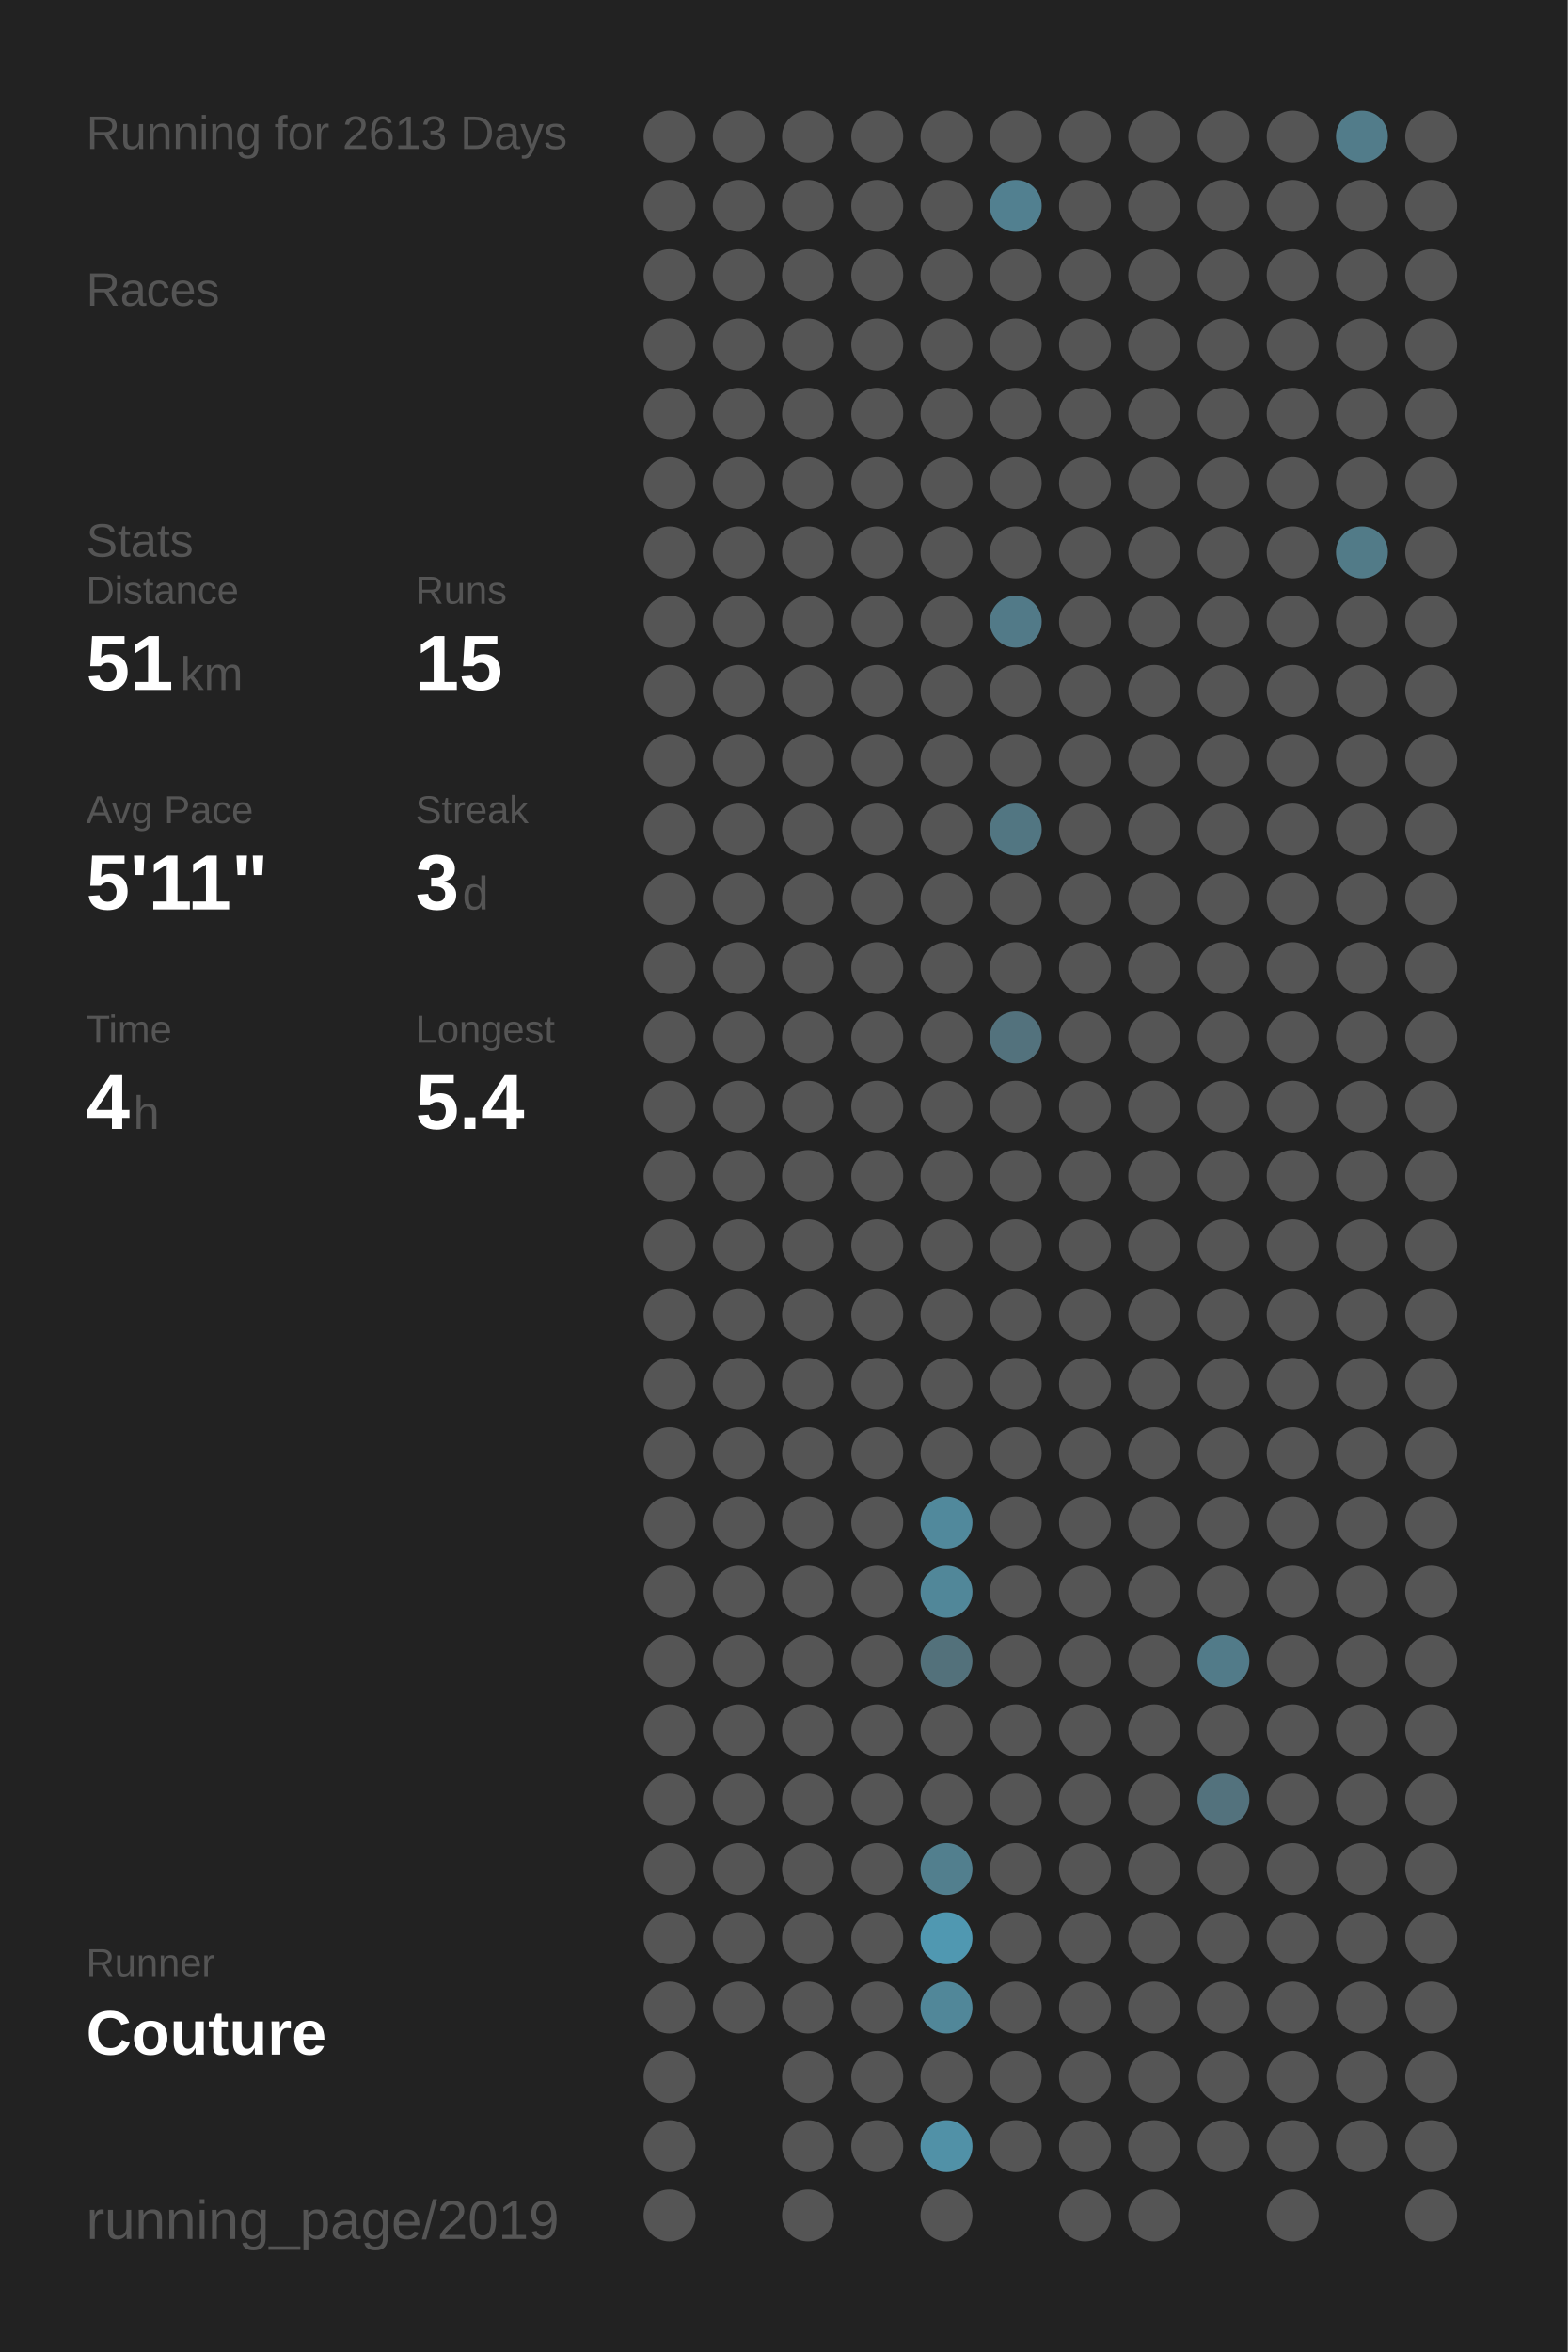
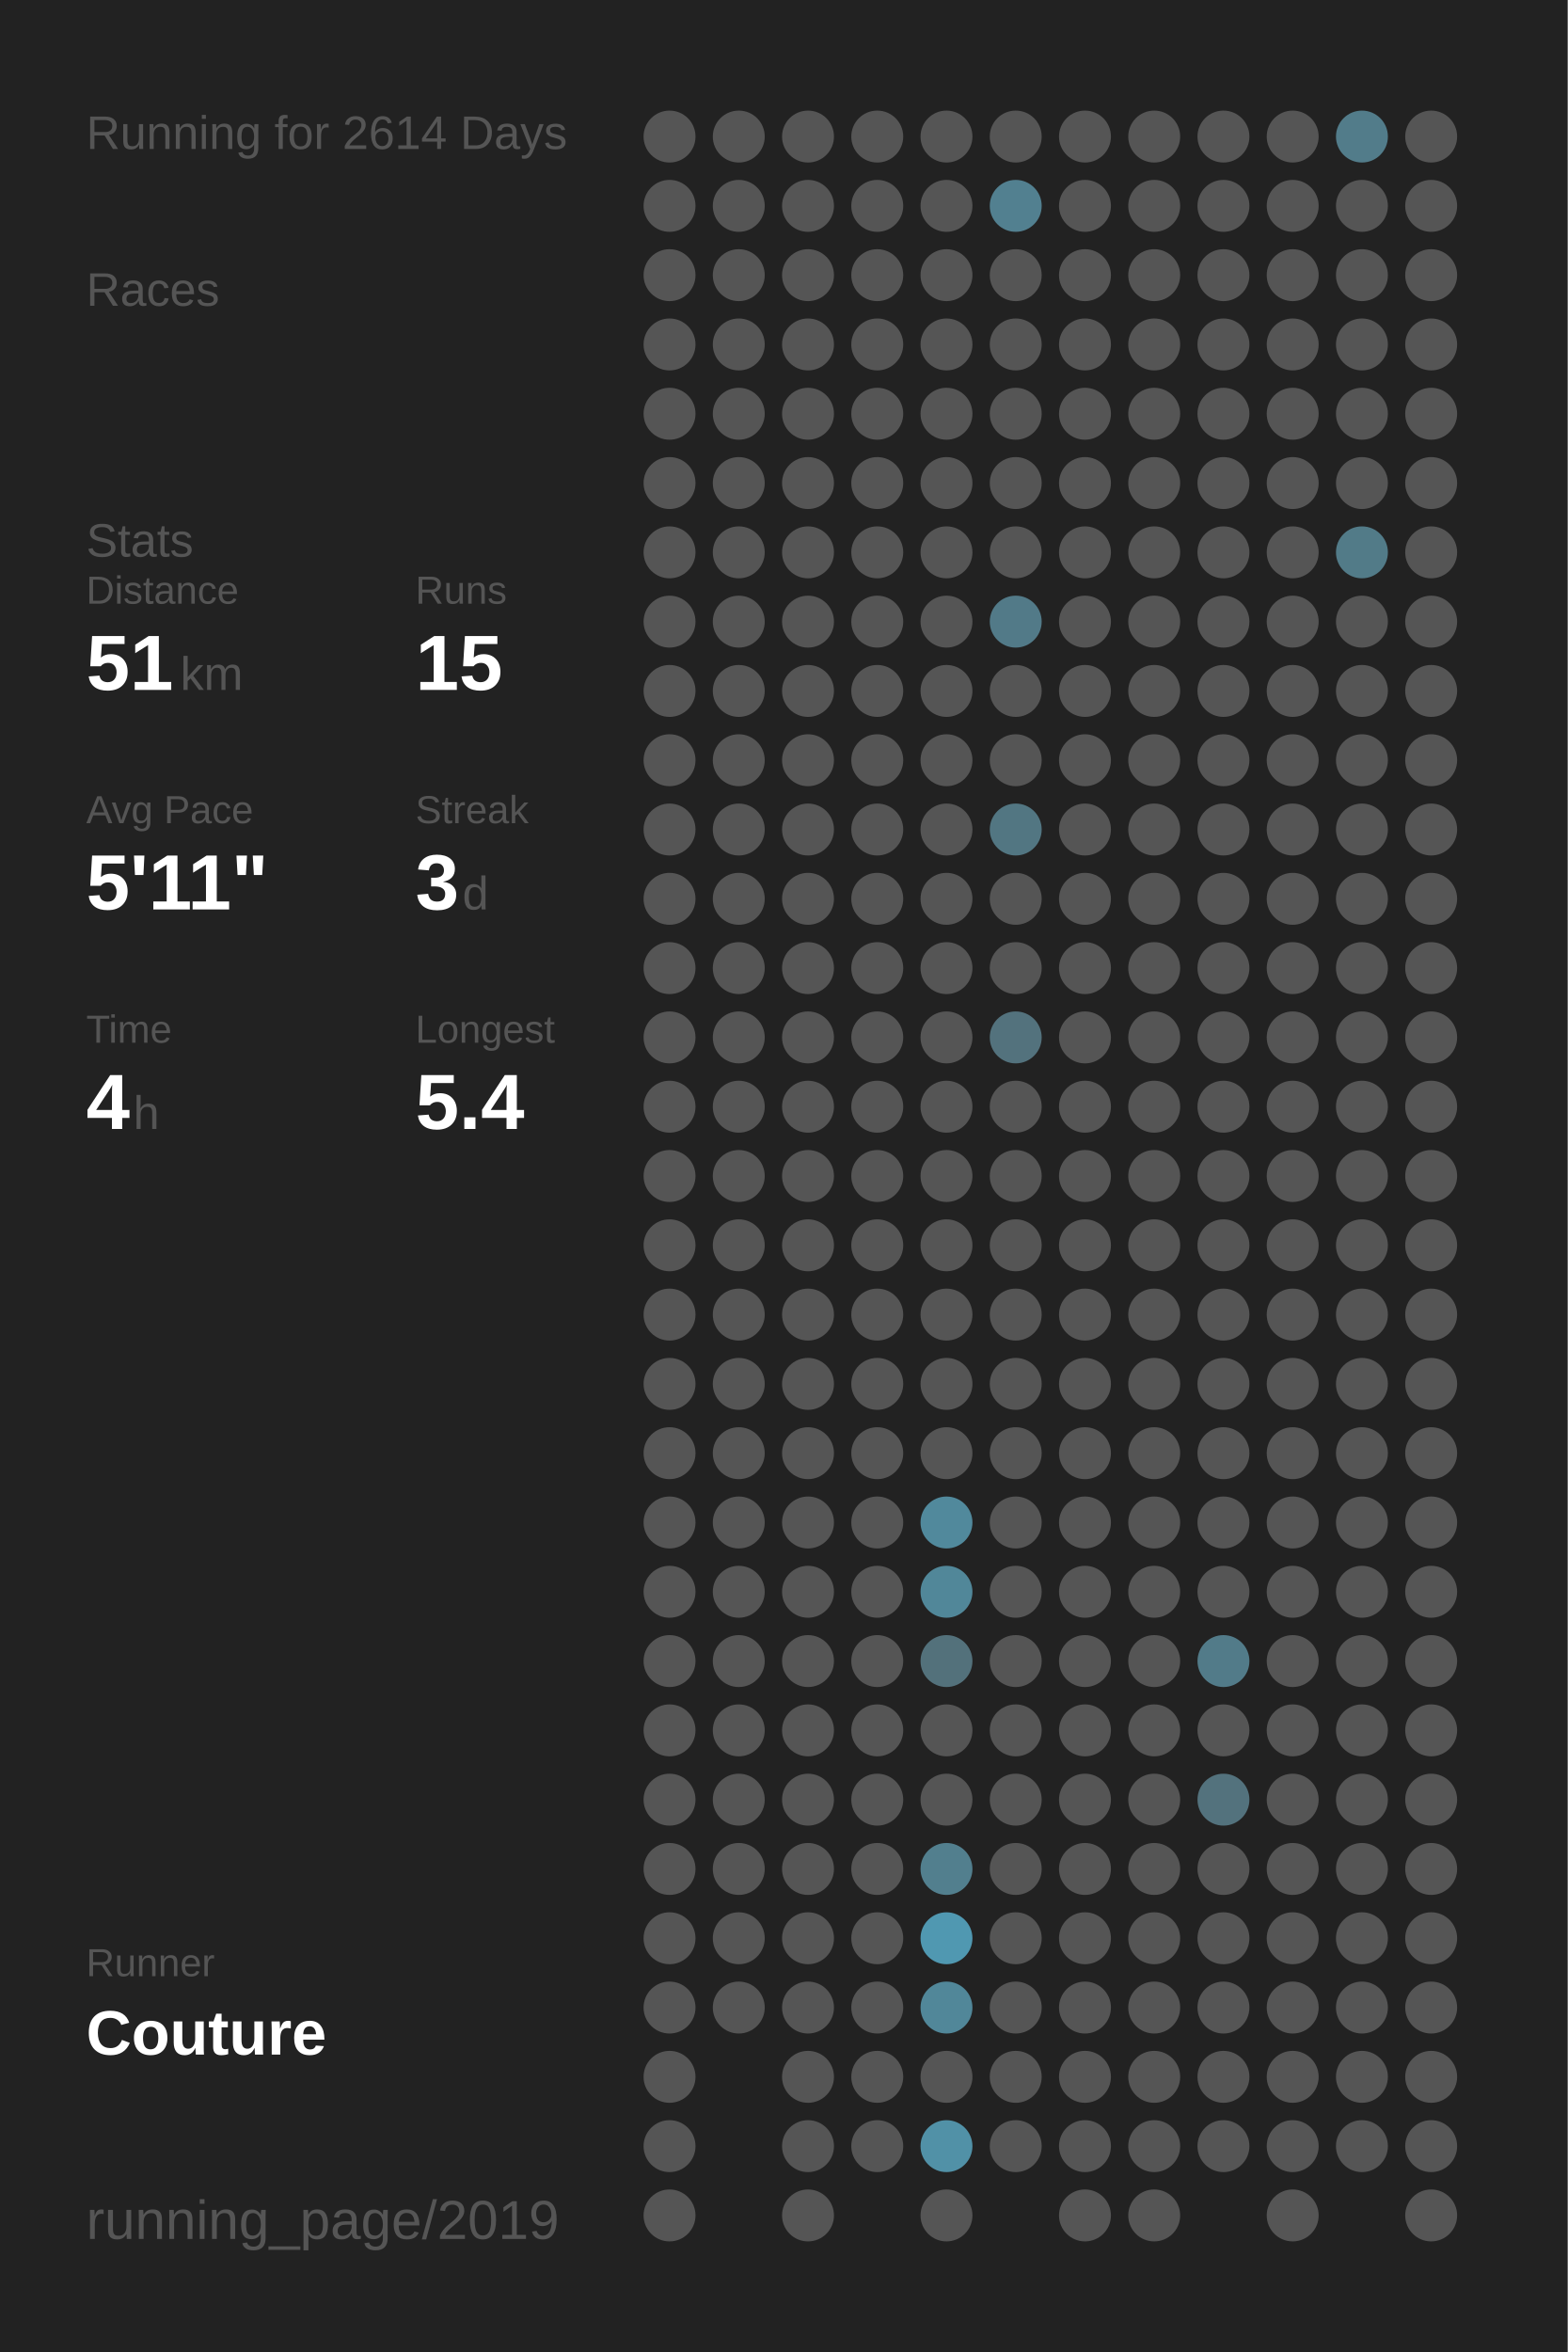
<svg xmlns="http://www.w3.org/2000/svg" baseProfile="full" height="300mm" version="1.1" viewBox="0,0,200,300" width="200mm">
  <defs />
  <rect fill="#222222" height="300" width="200" x="0" y="0" />
-   <text fill="#555555" style="font-size:6px; font-family:Arial;" x="11" y="19">Running for 2613 Days</text>
+   <text fill="#555555" style="font-size:6px; font-family:Arial;" x="11" y="19">Running for 2614 Days</text>
  <text fill="#555555" style="font-size:6px; font-family:Arial;" x="11" y="39">Races</text>
  <text fill="#555555" style="font-size:6px; font-family:Arial;" x="11" y="71">Stats</text>
  <text fill="#555555" style="font-size:5px; font-family:Arial;" x="11" y="77">Distance</text>
  <text fill="#FFFFFF" style="font-size:10px; font-family:Arial; font-weight:bold;" x="11" y="88">51</text>
  <text fill="#555555" style="font-size:6px; font-family:Arial;" x="23" y="88">km</text>
  <text fill="#555555" style="font-size:5px; font-family:Arial;" x="53" y="77">Runs</text>
  <text fill="#FFFFFF" style="font-size:10px; font-family:Arial; font-weight:bold;" x="53" y="88">15</text>
  <text fill="#555555" style="font-size:5px; font-family:Arial;" x="11" y="105">Avg Pace</text>
  <text fill="#FFFFFF" style="font-size:10px; font-family:Arial; font-weight:bold;" x="11" y="116">5'11"</text>
  <text fill="#555555" style="font-size:5px; font-family:Arial;" x="53" y="105">Streak</text>
  <text fill="#FFFFFF" style="font-size:10px; font-family:Arial; font-weight:bold;" x="53" y="116">3</text>
  <text fill="#555555" style="font-size:6px; font-family:Arial;" x="59" y="116">d</text>
  <text fill="#555555" style="font-size:5px; font-family:Arial;" x="11" y="133">Time</text>
  <text fill="#FFFFFF" style="font-size:10px; font-family:Arial; font-weight:bold;" x="11" y="144">4</text>
  <text fill="#555555" style="font-size:6px; font-family:Arial;" x="17" y="144">h</text>
  <text fill="#555555" style="font-size:5px; font-family:Arial;" x="53" y="133">Longest</text>
  <text fill="#FFFFFF" style="font-size:10px; font-family:Arial; font-weight:bold;" x="53" y="144">5.4</text>
  <text fill="#555555" style="font-size:5px; font-family:Arial;" x="11" y="252.065">Runner</text>
  <text fill="#FFFFFF" style="font-size:8px; font-family:Arial; font-weight:bold;" x="11" y="262.065">Couture</text>
  <text fill="#555555" style="font-size:7px; font-family:Arial;" x="11" y="285.581">running_page/2019</text>
  <circle cx="85.417" cy="17.419" fill="#555555" r="3.312" />
  <circle cx="85.417" cy="26.258" fill="#555555" r="3.312" />
  <circle cx="85.417" cy="35.097" fill="#555555" r="3.312" />
  <circle cx="85.417" cy="43.935" fill="#555555" r="3.312" />
  <circle cx="85.417" cy="52.774" fill="#555555" r="3.312" />
  <circle cx="85.417" cy="61.613" fill="#555555" r="3.312" />
  <circle cx="85.417" cy="70.452" fill="#555555" r="3.312" />
  <circle cx="85.417" cy="79.29" fill="#555555" r="3.312" />
  <circle cx="85.417" cy="88.129" fill="#555555" r="3.312" />
  <circle cx="85.417" cy="96.968" fill="#555555" r="3.312" />
  <circle cx="85.417" cy="105.806" fill="#555555" r="3.312" />
  <circle cx="85.417" cy="114.645" fill="#555555" r="3.312" />
  <circle cx="85.417" cy="123.484" fill="#555555" r="3.312" />
  <circle cx="85.417" cy="132.323" fill="#555555" r="3.312" />
  <circle cx="85.417" cy="141.161" fill="#555555" r="3.312" />
  <circle cx="85.417" cy="150" fill="#555555" r="3.312" />
  <circle cx="85.417" cy="158.839" fill="#555555" r="3.312" />
  <circle cx="85.417" cy="167.677" fill="#555555" r="3.312" />
  <circle cx="85.417" cy="176.516" fill="#555555" r="3.312" />
  <circle cx="85.417" cy="185.355" fill="#555555" r="3.312" />
  <circle cx="85.417" cy="194.194" fill="#555555" r="3.312" />
  <circle cx="85.417" cy="203.032" fill="#555555" r="3.312" />
  <circle cx="85.417" cy="211.871" fill="#555555" r="3.312" />
  <circle cx="85.417" cy="220.71" fill="#555555" r="3.312" />
  <circle cx="85.417" cy="229.548" fill="#555555" r="3.312" />
  <circle cx="85.417" cy="238.387" fill="#555555" r="3.312" />
  <circle cx="85.417" cy="247.226" fill="#555555" r="3.312" />
  <circle cx="85.417" cy="256.065" fill="#555555" r="3.312" />
  <circle cx="85.417" cy="264.903" fill="#555555" r="3.312" />
  <circle cx="85.417" cy="273.742" fill="#555555" r="3.312" />
  <circle cx="85.417" cy="282.581" fill="#555555" r="3.312" />
  <circle cx="94.25" cy="17.419" fill="#555555" r="3.312" />
  <circle cx="94.25" cy="26.258" fill="#555555" r="3.312" />
  <circle cx="94.25" cy="35.097" fill="#555555" r="3.312" />
  <circle cx="94.25" cy="43.935" fill="#555555" r="3.312" />
  <circle cx="94.25" cy="52.774" fill="#555555" r="3.312" />
  <circle cx="94.25" cy="61.613" fill="#555555" r="3.312" />
  <circle cx="94.25" cy="70.452" fill="#555555" r="3.312" />
  <circle cx="94.25" cy="79.29" fill="#555555" r="3.312" />
  <circle cx="94.25" cy="88.129" fill="#555555" r="3.312" />
  <circle cx="94.25" cy="96.968" fill="#555555" r="3.312" />
  <circle cx="94.25" cy="105.806" fill="#555555" r="3.312" />
  <circle cx="94.25" cy="114.645" fill="#555555" r="3.312" />
  <circle cx="94.25" cy="123.484" fill="#555555" r="3.312" />
  <circle cx="94.25" cy="132.323" fill="#555555" r="3.312" />
  <circle cx="94.25" cy="141.161" fill="#555555" r="3.312" />
  <circle cx="94.25" cy="150" fill="#555555" r="3.312" />
  <circle cx="94.25" cy="158.839" fill="#555555" r="3.312" />
  <circle cx="94.25" cy="167.677" fill="#555555" r="3.312" />
  <circle cx="94.25" cy="176.516" fill="#555555" r="3.312" />
  <circle cx="94.25" cy="185.355" fill="#555555" r="3.312" />
  <circle cx="94.25" cy="194.194" fill="#555555" r="3.312" />
  <circle cx="94.25" cy="203.032" fill="#555555" r="3.312" />
  <circle cx="94.25" cy="211.871" fill="#555555" r="3.312" />
  <circle cx="94.25" cy="220.71" fill="#555555" r="3.312" />
  <circle cx="94.25" cy="229.548" fill="#555555" r="3.312" />
  <circle cx="94.25" cy="238.387" fill="#555555" r="3.312" />
  <circle cx="94.25" cy="247.226" fill="#555555" r="3.312" />
  <circle cx="94.25" cy="256.065" fill="#555555" r="3.312" />
  <circle cx="103.083" cy="17.419" fill="#555555" r="3.312" />
  <circle cx="103.083" cy="26.258" fill="#555555" r="3.312" />
  <circle cx="103.083" cy="35.097" fill="#555555" r="3.312" />
  <circle cx="103.083" cy="43.935" fill="#555555" r="3.312" />
  <circle cx="103.083" cy="52.774" fill="#555555" r="3.312" />
  <circle cx="103.083" cy="61.613" fill="#555555" r="3.312" />
  <circle cx="103.083" cy="70.452" fill="#555555" r="3.312" />
  <circle cx="103.083" cy="79.29" fill="#555555" r="3.312" />
  <circle cx="103.083" cy="88.129" fill="#555555" r="3.312" />
  <circle cx="103.083" cy="96.968" fill="#555555" r="3.312" />
  <circle cx="103.083" cy="105.806" fill="#555555" r="3.312" />
  <circle cx="103.083" cy="114.645" fill="#555555" r="3.312" />
  <circle cx="103.083" cy="123.484" fill="#555555" r="3.312" />
  <circle cx="103.083" cy="132.323" fill="#555555" r="3.312" />
  <circle cx="103.083" cy="141.161" fill="#555555" r="3.312" />
  <circle cx="103.083" cy="150" fill="#555555" r="3.312" />
  <circle cx="103.083" cy="158.839" fill="#555555" r="3.312" />
  <circle cx="103.083" cy="167.677" fill="#555555" r="3.312" />
  <circle cx="103.083" cy="176.516" fill="#555555" r="3.312" />
  <circle cx="103.083" cy="185.355" fill="#555555" r="3.312" />
  <circle cx="103.083" cy="194.194" fill="#555555" r="3.312" />
  <circle cx="103.083" cy="203.032" fill="#555555" r="3.312" />
  <circle cx="103.083" cy="211.871" fill="#555555" r="3.312" />
  <circle cx="103.083" cy="220.71" fill="#555555" r="3.312" />
  <circle cx="103.083" cy="229.548" fill="#555555" r="3.312" />
  <circle cx="103.083" cy="238.387" fill="#555555" r="3.312" />
  <circle cx="103.083" cy="247.226" fill="#555555" r="3.312" />
  <circle cx="103.083" cy="256.065" fill="#555555" r="3.312" />
  <circle cx="103.083" cy="264.903" fill="#555555" r="3.312" />
  <circle cx="103.083" cy="273.742" fill="#555555" r="3.312" />
  <circle cx="103.083" cy="282.581" fill="#555555" r="3.312" />
  <circle cx="111.917" cy="17.419" fill="#555555" r="3.312" />
  <circle cx="111.917" cy="26.258" fill="#555555" r="3.312" />
  <circle cx="111.917" cy="35.097" fill="#555555" r="3.312" />
  <circle cx="111.917" cy="43.935" fill="#555555" r="3.312" />
  <circle cx="111.917" cy="52.774" fill="#555555" r="3.312" />
  <circle cx="111.917" cy="61.613" fill="#555555" r="3.312" />
  <circle cx="111.917" cy="70.452" fill="#555555" r="3.312" />
  <circle cx="111.917" cy="79.29" fill="#555555" r="3.312" />
  <circle cx="111.917" cy="88.129" fill="#555555" r="3.312" />
  <circle cx="111.917" cy="96.968" fill="#555555" r="3.312" />
  <circle cx="111.917" cy="105.806" fill="#555555" r="3.312" />
  <circle cx="111.917" cy="114.645" fill="#555555" r="3.312" />
  <circle cx="111.917" cy="123.484" fill="#555555" r="3.312" />
  <circle cx="111.917" cy="132.323" fill="#555555" r="3.312" />
  <circle cx="111.917" cy="141.161" fill="#555555" r="3.312" />
  <circle cx="111.917" cy="150" fill="#555555" r="3.312" />
  <circle cx="111.917" cy="158.839" fill="#555555" r="3.312" />
  <circle cx="111.917" cy="167.677" fill="#555555" r="3.312" />
  <circle cx="111.917" cy="176.516" fill="#555555" r="3.312" />
  <circle cx="111.917" cy="185.355" fill="#555555" r="3.312" />
  <circle cx="111.917" cy="194.194" fill="#555555" r="3.312" />
  <circle cx="111.917" cy="203.032" fill="#555555" r="3.312" />
  <circle cx="111.917" cy="211.871" fill="#555555" r="3.312" />
  <circle cx="111.917" cy="220.71" fill="#555555" r="3.312" />
  <circle cx="111.917" cy="229.548" fill="#555555" r="3.312" />
  <circle cx="111.917" cy="238.387" fill="#555555" r="3.312" />
  <circle cx="111.917" cy="247.226" fill="#555555" r="3.312" />
  <circle cx="111.917" cy="256.065" fill="#555555" r="3.312" />
  <circle cx="111.917" cy="264.903" fill="#555555" r="3.312" />
  <circle cx="111.917" cy="273.742" fill="#555555" r="3.312" />
  <circle cx="120.75" cy="17.419" fill="#555555" r="3.312" />
  <circle cx="120.75" cy="26.258" fill="#555555" r="3.312" />
  <circle cx="120.75" cy="35.097" fill="#555555" r="3.312" />
  <circle cx="120.75" cy="43.935" fill="#555555" r="3.312" />
  <circle cx="120.75" cy="52.774" fill="#555555" r="3.312" />
  <circle cx="120.75" cy="61.613" fill="#555555" r="3.312" />
  <circle cx="120.75" cy="70.452" fill="#555555" r="3.312" />
  <circle cx="120.75" cy="79.29" fill="#555555" r="3.312" />
  <circle cx="120.75" cy="88.129" fill="#555555" r="3.312" />
  <circle cx="120.75" cy="96.968" fill="#555555" r="3.312" />
  <circle cx="120.75" cy="105.806" fill="#555555" r="3.312" />
  <circle cx="120.75" cy="114.645" fill="#555555" r="3.312" />
  <circle cx="120.75" cy="123.484" fill="#555555" r="3.312" />
  <circle cx="120.75" cy="132.323" fill="#555555" r="3.312" />
  <circle cx="120.75" cy="141.161" fill="#555555" r="3.312" />
  <circle cx="120.75" cy="150" fill="#555555" r="3.312" />
  <circle cx="120.75" cy="158.839" fill="#555555" r="3.312" />
  <circle cx="120.75" cy="167.677" fill="#555555" r="3.312" />
  <circle cx="120.75" cy="176.516" fill="#555555" r="3.312" />
  <circle cx="120.75" cy="185.355" fill="#555555" r="3.312" />
  <circle cx="120.75" cy="194.194" fill="#51899c" r="3.312" />
  <circle cx="120.75" cy="203.032" fill="#518799" r="3.312" />
  <circle cx="120.75" cy="211.871" fill="#53717b" r="3.312" />
  <circle cx="120.75" cy="220.71" fill="#555555" r="3.312" />
  <circle cx="120.75" cy="229.548" fill="#555555" r="3.312" />
  <circle cx="120.75" cy="238.387" fill="#527f8e" r="3.312" />
  <circle cx="120.75" cy="247.226" fill="#5098b1" r="3.312" />
  <circle cx="120.75" cy="256.065" fill="#518799" r="3.312" />
  <circle cx="120.75" cy="264.903" fill="#555555" r="3.312" />
  <circle cx="120.75" cy="273.742" fill="#5191a7" r="3.312" />
  <circle cx="120.75" cy="282.581" fill="#555555" r="3.312" />
  <circle cx="129.583" cy="17.419" fill="#555555" r="3.312" />
  <circle cx="129.583" cy="26.258" fill="#528090" r="3.312" />
  <circle cx="129.583" cy="35.097" fill="#555555" r="3.312" />
  <circle cx="129.583" cy="43.935" fill="#555555" r="3.312" />
  <circle cx="129.583" cy="52.774" fill="#555555" r="3.312" />
  <circle cx="129.583" cy="61.613" fill="#555555" r="3.312" />
  <circle cx="129.583" cy="70.452" fill="#555555" r="3.312" />
  <circle cx="129.583" cy="79.29" fill="#527a88" r="3.312" />
  <circle cx="129.583" cy="88.129" fill="#555555" r="3.312" />
  <circle cx="129.583" cy="96.968" fill="#555555" r="3.312" />
  <circle cx="129.583" cy="105.806" fill="#527682" r="3.312" />
  <circle cx="129.583" cy="114.645" fill="#555555" r="3.312" />
  <circle cx="129.583" cy="123.484" fill="#555555" r="3.312" />
  <circle cx="129.583" cy="132.323" fill="#53727d" r="3.312" />
  <circle cx="129.583" cy="141.161" fill="#555555" r="3.312" />
  <circle cx="129.583" cy="150" fill="#555555" r="3.312" />
  <circle cx="129.583" cy="158.839" fill="#555555" r="3.312" />
  <circle cx="129.583" cy="167.677" fill="#555555" r="3.312" />
  <circle cx="129.583" cy="176.516" fill="#555555" r="3.312" />
  <circle cx="129.583" cy="185.355" fill="#555555" r="3.312" />
  <circle cx="129.583" cy="194.194" fill="#555555" r="3.312" />
  <circle cx="129.583" cy="203.032" fill="#555555" r="3.312" />
  <circle cx="129.583" cy="211.871" fill="#555555" r="3.312" />
  <circle cx="129.583" cy="220.71" fill="#555555" r="3.312" />
  <circle cx="129.583" cy="229.548" fill="#555555" r="3.312" />
  <circle cx="129.583" cy="238.387" fill="#555555" r="3.312" />
  <circle cx="129.583" cy="247.226" fill="#555555" r="3.312" />
  <circle cx="129.583" cy="256.065" fill="#555555" r="3.312" />
  <circle cx="129.583" cy="264.903" fill="#555555" r="3.312" />
  <circle cx="129.583" cy="273.742" fill="#555555" r="3.312" />
  <circle cx="138.417" cy="17.419" fill="#555555" r="3.312" />
  <circle cx="138.417" cy="26.258" fill="#555555" r="3.312" />
  <circle cx="138.417" cy="35.097" fill="#555555" r="3.312" />
  <circle cx="138.417" cy="43.935" fill="#555555" r="3.312" />
  <circle cx="138.417" cy="52.774" fill="#555555" r="3.312" />
  <circle cx="138.417" cy="61.613" fill="#555555" r="3.312" />
  <circle cx="138.417" cy="70.452" fill="#555555" r="3.312" />
  <circle cx="138.417" cy="79.29" fill="#555555" r="3.312" />
  <circle cx="138.417" cy="88.129" fill="#555555" r="3.312" />
  <circle cx="138.417" cy="96.968" fill="#555555" r="3.312" />
  <circle cx="138.417" cy="105.806" fill="#555555" r="3.312" />
  <circle cx="138.417" cy="114.645" fill="#555555" r="3.312" />
  <circle cx="138.417" cy="123.484" fill="#555555" r="3.312" />
  <circle cx="138.417" cy="132.323" fill="#555555" r="3.312" />
  <circle cx="138.417" cy="141.161" fill="#555555" r="3.312" />
  <circle cx="138.417" cy="150" fill="#555555" r="3.312" />
  <circle cx="138.417" cy="158.839" fill="#555555" r="3.312" />
  <circle cx="138.417" cy="167.677" fill="#555555" r="3.312" />
  <circle cx="138.417" cy="176.516" fill="#555555" r="3.312" />
  <circle cx="138.417" cy="185.355" fill="#555555" r="3.312" />
  <circle cx="138.417" cy="194.194" fill="#555555" r="3.312" />
  <circle cx="138.417" cy="203.032" fill="#555555" r="3.312" />
  <circle cx="138.417" cy="211.871" fill="#555555" r="3.312" />
  <circle cx="138.417" cy="220.71" fill="#555555" r="3.312" />
  <circle cx="138.417" cy="229.548" fill="#555555" r="3.312" />
  <circle cx="138.417" cy="238.387" fill="#555555" r="3.312" />
  <circle cx="138.417" cy="247.226" fill="#555555" r="3.312" />
  <circle cx="138.417" cy="256.065" fill="#555555" r="3.312" />
  <circle cx="138.417" cy="264.903" fill="#555555" r="3.312" />
  <circle cx="138.417" cy="273.742" fill="#555555" r="3.312" />
  <circle cx="138.417" cy="282.581" fill="#555555" r="3.312" />
  <circle cx="147.25" cy="17.419" fill="#555555" r="3.312" />
  <circle cx="147.25" cy="26.258" fill="#555555" r="3.312" />
  <circle cx="147.25" cy="35.097" fill="#555555" r="3.312" />
  <circle cx="147.25" cy="43.935" fill="#555555" r="3.312" />
  <circle cx="147.25" cy="52.774" fill="#555555" r="3.312" />
  <circle cx="147.25" cy="61.613" fill="#555555" r="3.312" />
  <circle cx="147.25" cy="70.452" fill="#555555" r="3.312" />
  <circle cx="147.25" cy="79.29" fill="#555555" r="3.312" />
  <circle cx="147.25" cy="88.129" fill="#555555" r="3.312" />
  <circle cx="147.25" cy="96.968" fill="#555555" r="3.312" />
  <circle cx="147.25" cy="105.806" fill="#555555" r="3.312" />
  <circle cx="147.25" cy="114.645" fill="#555555" r="3.312" />
  <circle cx="147.25" cy="123.484" fill="#555555" r="3.312" />
  <circle cx="147.25" cy="132.323" fill="#555555" r="3.312" />
  <circle cx="147.25" cy="141.161" fill="#555555" r="3.312" />
  <circle cx="147.25" cy="150" fill="#555555" r="3.312" />
  <circle cx="147.25" cy="158.839" fill="#555555" r="3.312" />
  <circle cx="147.25" cy="167.677" fill="#555555" r="3.312" />
  <circle cx="147.25" cy="176.516" fill="#555555" r="3.312" />
  <circle cx="147.25" cy="185.355" fill="#555555" r="3.312" />
  <circle cx="147.25" cy="194.194" fill="#555555" r="3.312" />
  <circle cx="147.25" cy="203.032" fill="#555555" r="3.312" />
  <circle cx="147.25" cy="211.871" fill="#555555" r="3.312" />
  <circle cx="147.25" cy="220.71" fill="#555555" r="3.312" />
  <circle cx="147.25" cy="229.548" fill="#555555" r="3.312" />
  <circle cx="147.25" cy="238.387" fill="#555555" r="3.312" />
  <circle cx="147.25" cy="247.226" fill="#555555" r="3.312" />
  <circle cx="147.25" cy="256.065" fill="#555555" r="3.312" />
  <circle cx="147.25" cy="264.903" fill="#555555" r="3.312" />
  <circle cx="147.25" cy="273.742" fill="#555555" r="3.312" />
  <circle cx="147.25" cy="282.581" fill="#555555" r="3.312" />
  <circle cx="156.083" cy="17.419" fill="#555555" r="3.312" />
  <circle cx="156.083" cy="26.258" fill="#555555" r="3.312" />
  <circle cx="156.083" cy="35.097" fill="#555555" r="3.312" />
  <circle cx="156.083" cy="43.935" fill="#555555" r="3.312" />
  <circle cx="156.083" cy="52.774" fill="#555555" r="3.312" />
  <circle cx="156.083" cy="61.613" fill="#555555" r="3.312" />
  <circle cx="156.083" cy="70.452" fill="#555555" r="3.312" />
  <circle cx="156.083" cy="79.29" fill="#555555" r="3.312" />
  <circle cx="156.083" cy="88.129" fill="#555555" r="3.312" />
  <circle cx="156.083" cy="96.968" fill="#555555" r="3.312" />
  <circle cx="156.083" cy="105.806" fill="#555555" r="3.312" />
  <circle cx="156.083" cy="114.645" fill="#555555" r="3.312" />
  <circle cx="156.083" cy="123.484" fill="#555555" r="3.312" />
  <circle cx="156.083" cy="132.323" fill="#555555" r="3.312" />
  <circle cx="156.083" cy="141.161" fill="#555555" r="3.312" />
  <circle cx="156.083" cy="150" fill="#555555" r="3.312" />
  <circle cx="156.083" cy="158.839" fill="#555555" r="3.312" />
  <circle cx="156.083" cy="167.677" fill="#555555" r="3.312" />
  <circle cx="156.083" cy="176.516" fill="#555555" r="3.312" />
  <circle cx="156.083" cy="185.355" fill="#555555" r="3.312" />
  <circle cx="156.083" cy="194.194" fill="#555555" r="3.312" />
  <circle cx="156.083" cy="203.032" fill="#555555" r="3.312" />
  <circle cx="156.083" cy="211.871" fill="#527b89" r="3.312" />
  <circle cx="156.083" cy="220.71" fill="#555555" r="3.312" />
  <circle cx="156.083" cy="229.548" fill="#53727d" r="3.312" />
  <circle cx="156.083" cy="238.387" fill="#555555" r="3.312" />
  <circle cx="156.083" cy="247.226" fill="#555555" r="3.312" />
  <circle cx="156.083" cy="256.065" fill="#555555" r="3.312" />
  <circle cx="156.083" cy="264.903" fill="#555555" r="3.312" />
  <circle cx="156.083" cy="273.742" fill="#555555" r="3.312" />
  <circle cx="164.917" cy="17.419" fill="#555555" r="3.312" />
  <circle cx="164.917" cy="26.258" fill="#555555" r="3.312" />
  <circle cx="164.917" cy="35.097" fill="#555555" r="3.312" />
  <circle cx="164.917" cy="43.935" fill="#555555" r="3.312" />
  <circle cx="164.917" cy="52.774" fill="#555555" r="3.312" />
  <circle cx="164.917" cy="61.613" fill="#555555" r="3.312" />
  <circle cx="164.917" cy="70.452" fill="#555555" r="3.312" />
  <circle cx="164.917" cy="79.29" fill="#555555" r="3.312" />
  <circle cx="164.917" cy="88.129" fill="#555555" r="3.312" />
  <circle cx="164.917" cy="96.968" fill="#555555" r="3.312" />
  <circle cx="164.917" cy="105.806" fill="#555555" r="3.312" />
  <circle cx="164.917" cy="114.645" fill="#555555" r="3.312" />
  <circle cx="164.917" cy="123.484" fill="#555555" r="3.312" />
  <circle cx="164.917" cy="132.323" fill="#555555" r="3.312" />
  <circle cx="164.917" cy="141.161" fill="#555555" r="3.312" />
  <circle cx="164.917" cy="150" fill="#555555" r="3.312" />
  <circle cx="164.917" cy="158.839" fill="#555555" r="3.312" />
  <circle cx="164.917" cy="167.677" fill="#555555" r="3.312" />
  <circle cx="164.917" cy="176.516" fill="#555555" r="3.312" />
  <circle cx="164.917" cy="185.355" fill="#555555" r="3.312" />
  <circle cx="164.917" cy="194.194" fill="#555555" r="3.312" />
  <circle cx="164.917" cy="203.032" fill="#555555" r="3.312" />
  <circle cx="164.917" cy="211.871" fill="#555555" r="3.312" />
  <circle cx="164.917" cy="220.71" fill="#555555" r="3.312" />
  <circle cx="164.917" cy="229.548" fill="#555555" r="3.312" />
  <circle cx="164.917" cy="238.387" fill="#555555" r="3.312" />
  <circle cx="164.917" cy="247.226" fill="#555555" r="3.312" />
  <circle cx="164.917" cy="256.065" fill="#555555" r="3.312" />
  <circle cx="164.917" cy="264.903" fill="#555555" r="3.312" />
  <circle cx="164.917" cy="273.742" fill="#555555" r="3.312" />
  <circle cx="164.917" cy="282.581" fill="#555555" r="3.312" />
  <circle cx="173.75" cy="17.419" fill="#527c8a" r="3.312" />
  <circle cx="173.75" cy="26.258" fill="#555555" r="3.312" />
  <circle cx="173.75" cy="35.097" fill="#555555" r="3.312" />
  <circle cx="173.75" cy="43.935" fill="#555555" r="3.312" />
  <circle cx="173.75" cy="52.774" fill="#555555" r="3.312" />
  <circle cx="173.75" cy="61.613" fill="#555555" r="3.312" />
  <circle cx="173.75" cy="70.452" fill="#527b88" r="3.312" />
  <circle cx="173.75" cy="79.29" fill="#555555" r="3.312" />
  <circle cx="173.75" cy="88.129" fill="#555555" r="3.312" />
  <circle cx="173.75" cy="96.968" fill="#555555" r="3.312" />
  <circle cx="173.75" cy="105.806" fill="#555555" r="3.312" />
  <circle cx="173.75" cy="114.645" fill="#555555" r="3.312" />
  <circle cx="173.75" cy="123.484" fill="#555555" r="3.312" />
  <circle cx="173.75" cy="132.323" fill="#555555" r="3.312" />
  <circle cx="173.75" cy="141.161" fill="#555555" r="3.312" />
  <circle cx="173.75" cy="150" fill="#555555" r="3.312" />
  <circle cx="173.75" cy="158.839" fill="#555555" r="3.312" />
  <circle cx="173.75" cy="167.677" fill="#555555" r="3.312" />
  <circle cx="173.75" cy="176.516" fill="#555555" r="3.312" />
  <circle cx="173.75" cy="185.355" fill="#555555" r="3.312" />
  <circle cx="173.75" cy="194.194" fill="#555555" r="3.312" />
  <circle cx="173.75" cy="203.032" fill="#555555" r="3.312" />
  <circle cx="173.75" cy="211.871" fill="#555555" r="3.312" />
  <circle cx="173.75" cy="220.71" fill="#555555" r="3.312" />
  <circle cx="173.75" cy="229.548" fill="#555555" r="3.312" />
  <circle cx="173.75" cy="238.387" fill="#555555" r="3.312" />
  <circle cx="173.75" cy="247.226" fill="#555555" r="3.312" />
  <circle cx="173.75" cy="256.065" fill="#555555" r="3.312" />
  <circle cx="173.75" cy="264.903" fill="#555555" r="3.312" />
  <circle cx="173.75" cy="273.742" fill="#555555" r="3.312" />
  <circle cx="182.583" cy="17.419" fill="#555555" r="3.312" />
  <circle cx="182.583" cy="26.258" fill="#555555" r="3.312" />
  <circle cx="182.583" cy="35.097" fill="#555555" r="3.312" />
  <circle cx="182.583" cy="43.935" fill="#555555" r="3.312" />
  <circle cx="182.583" cy="52.774" fill="#555555" r="3.312" />
  <circle cx="182.583" cy="61.613" fill="#555555" r="3.312" />
  <circle cx="182.583" cy="70.452" fill="#555555" r="3.312" />
  <circle cx="182.583" cy="79.29" fill="#555555" r="3.312" />
  <circle cx="182.583" cy="88.129" fill="#555555" r="3.312" />
  <circle cx="182.583" cy="96.968" fill="#555555" r="3.312" />
  <circle cx="182.583" cy="105.806" fill="#555555" r="3.312" />
  <circle cx="182.583" cy="114.645" fill="#555555" r="3.312" />
  <circle cx="182.583" cy="123.484" fill="#555555" r="3.312" />
  <circle cx="182.583" cy="132.323" fill="#555555" r="3.312" />
  <circle cx="182.583" cy="141.161" fill="#555555" r="3.312" />
  <circle cx="182.583" cy="150" fill="#555555" r="3.312" />
  <circle cx="182.583" cy="158.839" fill="#555555" r="3.312" />
  <circle cx="182.583" cy="167.677" fill="#555555" r="3.312" />
  <circle cx="182.583" cy="176.516" fill="#555555" r="3.312" />
  <circle cx="182.583" cy="185.355" fill="#555555" r="3.312" />
  <circle cx="182.583" cy="194.194" fill="#555555" r="3.312" />
  <circle cx="182.583" cy="203.032" fill="#555555" r="3.312" />
  <circle cx="182.583" cy="211.871" fill="#555555" r="3.312" />
  <circle cx="182.583" cy="220.71" fill="#555555" r="3.312" />
  <circle cx="182.583" cy="229.548" fill="#555555" r="3.312" />
  <circle cx="182.583" cy="238.387" fill="#555555" r="3.312" />
  <circle cx="182.583" cy="247.226" fill="#555555" r="3.312" />
  <circle cx="182.583" cy="256.065" fill="#555555" r="3.312" />
  <circle cx="182.583" cy="264.903" fill="#555555" r="3.312" />
  <circle cx="182.583" cy="273.742" fill="#555555" r="3.312" />
  <circle cx="182.583" cy="282.581" fill="#555555" r="3.312" />
</svg>
